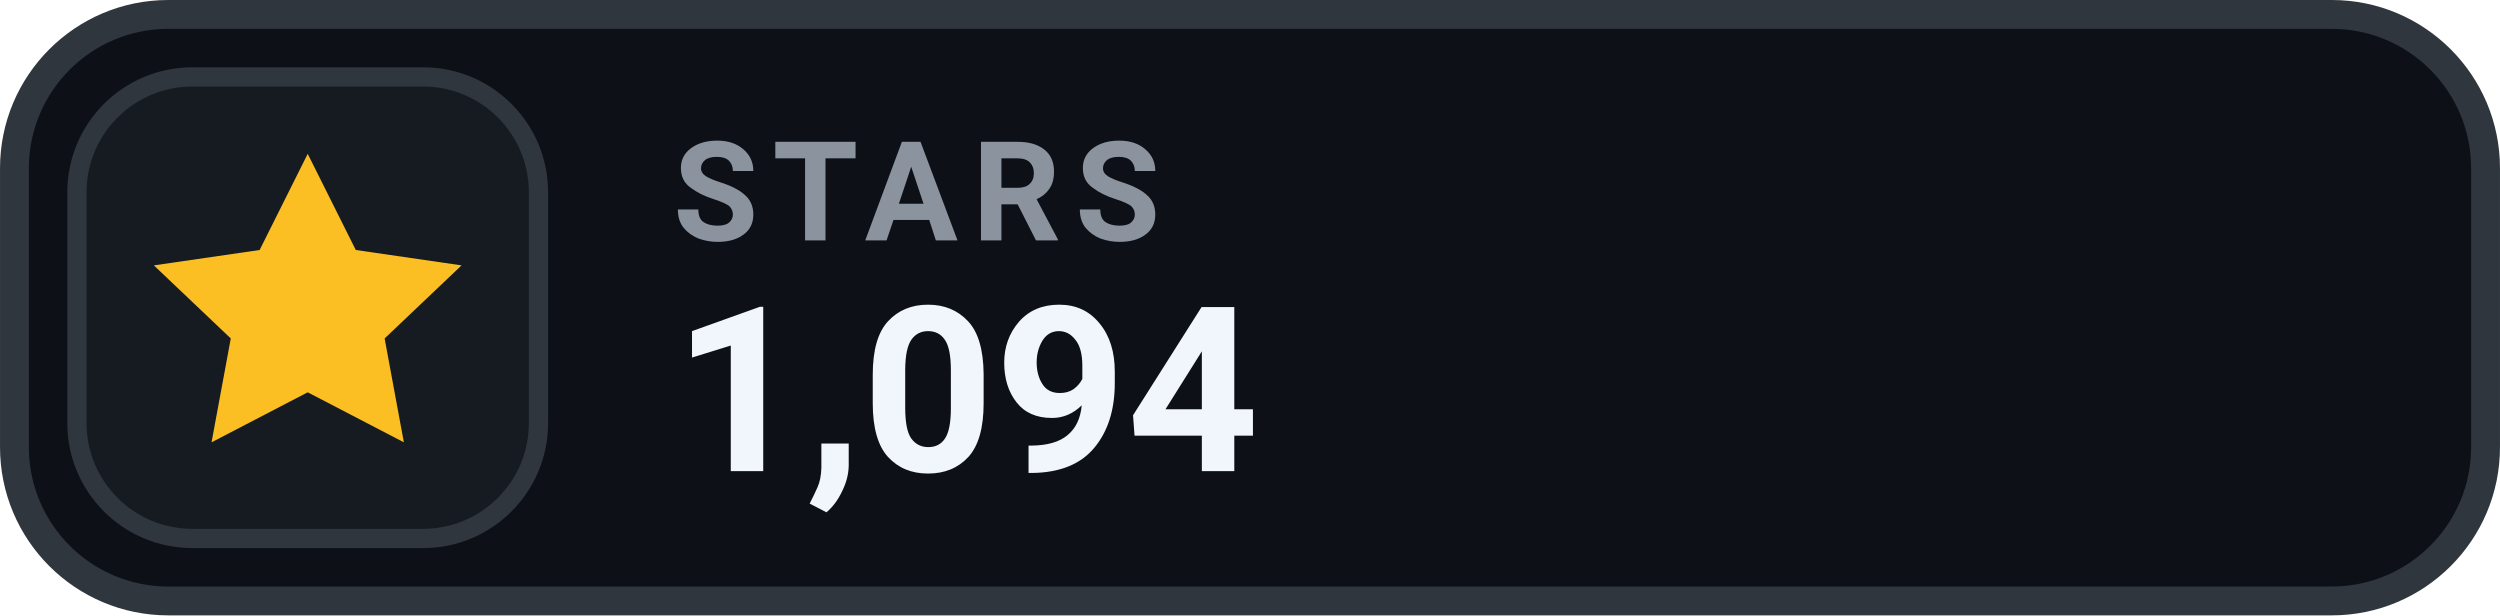
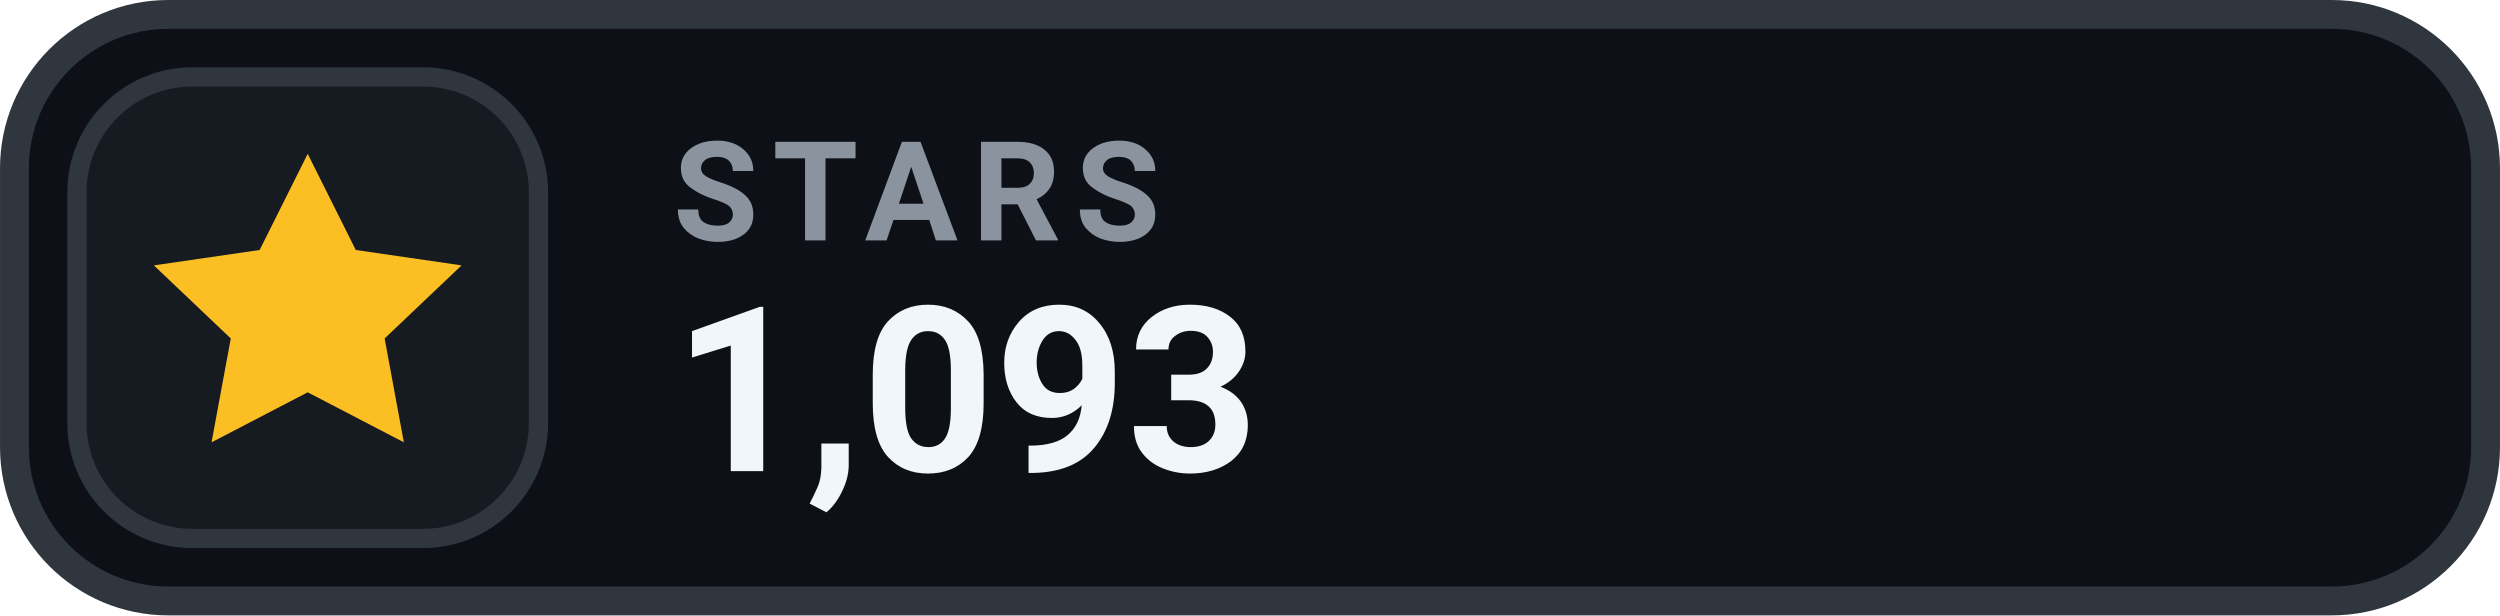
- <svg xmlns="http://www.w3.org/2000/svg" width="126" height="31.015" viewBox="0 0 130 32" role="img" aria-label="STARS 1,094">
+ <svg xmlns="http://www.w3.org/2000/svg" width="126" height="31.015" viewBox="0 0 130 32" role="img" aria-label="STARS 1,093">
  <rect x=".75" y=".75" width="128.5" height="30.5" rx="8" fill="#0D1117" stroke="#30363D" stroke-width="1.5" />
  <rect x="4" y="4" width="24" height="24" rx="6" fill="#161B22" stroke="#30363D" stroke-width="1" />
  <g transform="translate(16 16)" style="color:#FBBF24;">
    <path d="M0 -8 l2.5 5 5.5 .8 -4 3.8 1 5.4 -5 -2.6 -5 2.6 1 -5.4 -4 -3.8 5.5 -.8 Z" fill="currentColor" />
  </g>
  <text x="35" y="12.5" fill="#8B949E" font-family="-apple-system,BlinkMacSystemFont,'Segoe UI',Roboto,Helvetica,Arial,sans-serif" font-size="7.2" font-weight="700" letter-spacing=".75">STARS</text>
-   <text x="35" y="24.5" fill="#F0F6FC" font-family="-apple-system,BlinkMacSystemFont,'Segoe UI',Roboto,Helvetica,Arial,sans-serif" font-size="12" font-weight="700">1,094</text>
+   <text x="35" y="24.5" fill="#F0F6FC" font-family="-apple-system,BlinkMacSystemFont,'Segoe UI',Roboto,Helvetica,Arial,sans-serif" font-size="12" font-weight="700">1,093</text>
</svg>
